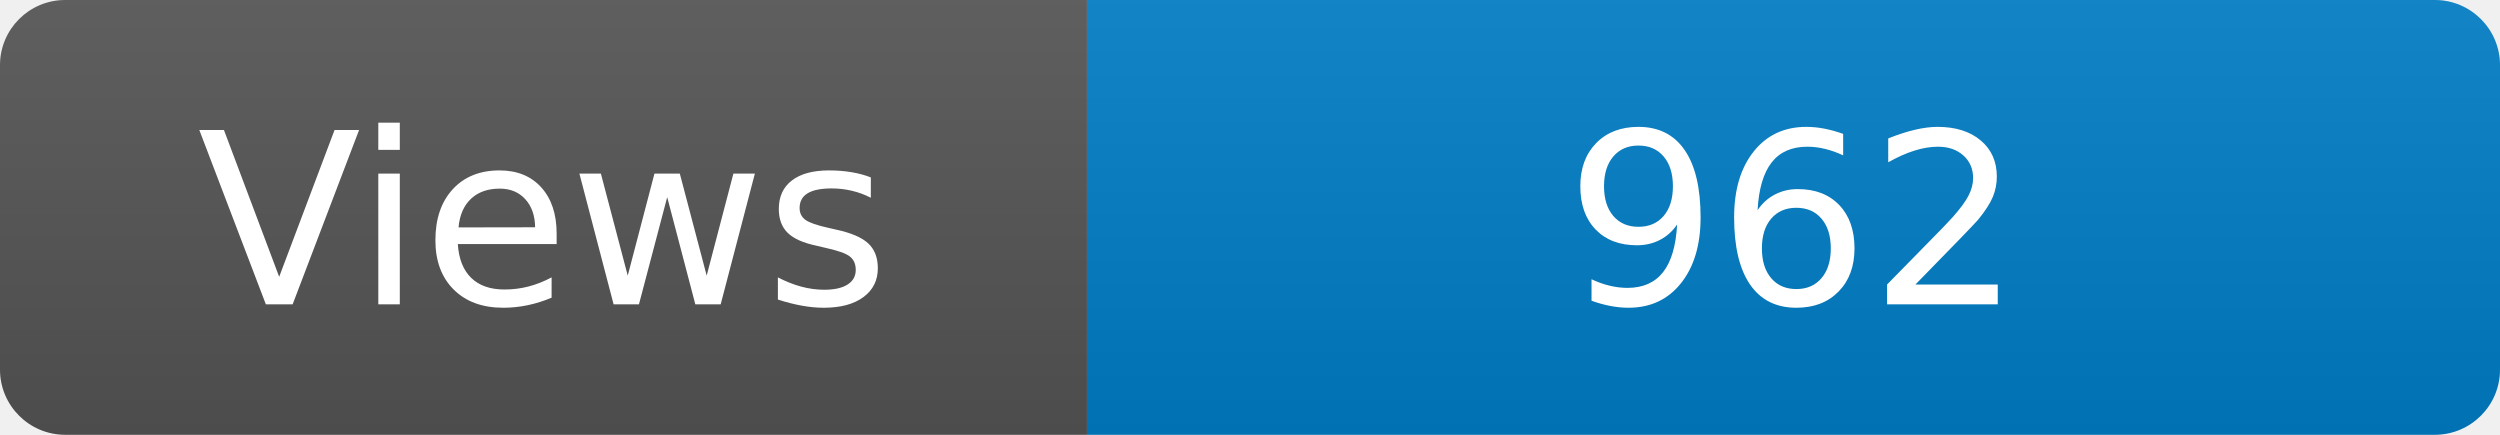
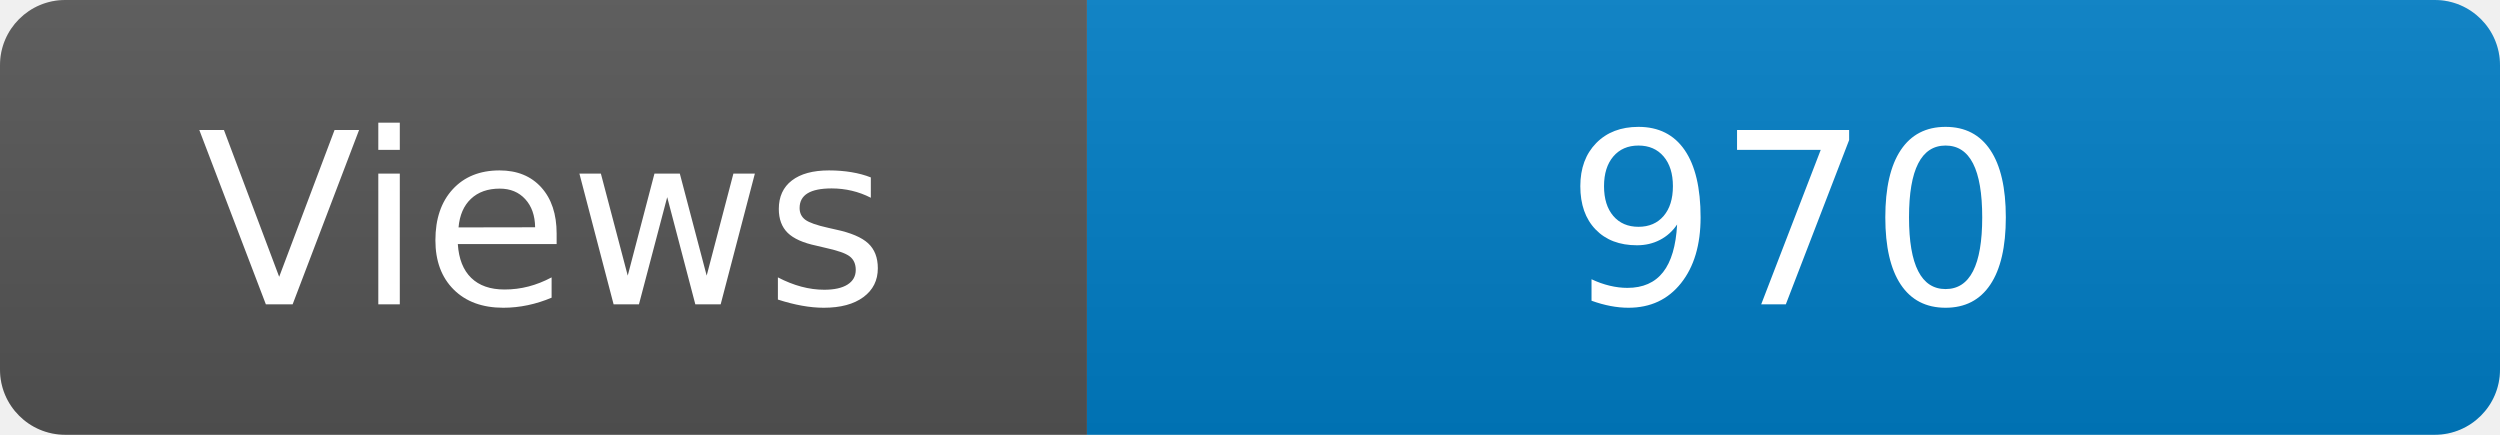
<svg xmlns="http://www.w3.org/2000/svg" width="115" height="20" role="img" aria-label="Maintained?: yes">
  <linearGradient id="s" x2="0" y2="100%">
    <stop offset="0" stop-color="#bbb" stop-opacity=".1" />
    <stop offset="1" stop-opacity=".1" />
  </linearGradient>
  <clipPath id="r">
    <rect width="115" height="20" rx="3" fill="#fff" />
  </clipPath>
  <g clip-path="url(#r)">
    <rect width="50" height="20" fill="#555" />
    <rect x="50" width="160" height="20" fill="#007ec6" />
    <rect width="115" height="20" fill="url(#s)" />
  </g>
  <g fill="#fff" text-anchor="middle" font-family="Verdana,Geneva,DejaVu Sans,sans-serif" font-size="110">
    <text x="250" y="140" transform="scale(.1)" fill="#fff">Views</text>
-     <text x="825" y="140" transform="scale(.1)" fill="#fff">962</text>
+     <text x="825" y="140" transform="scale(.1)" fill="#fff">970</text>
  </g>
</svg>
